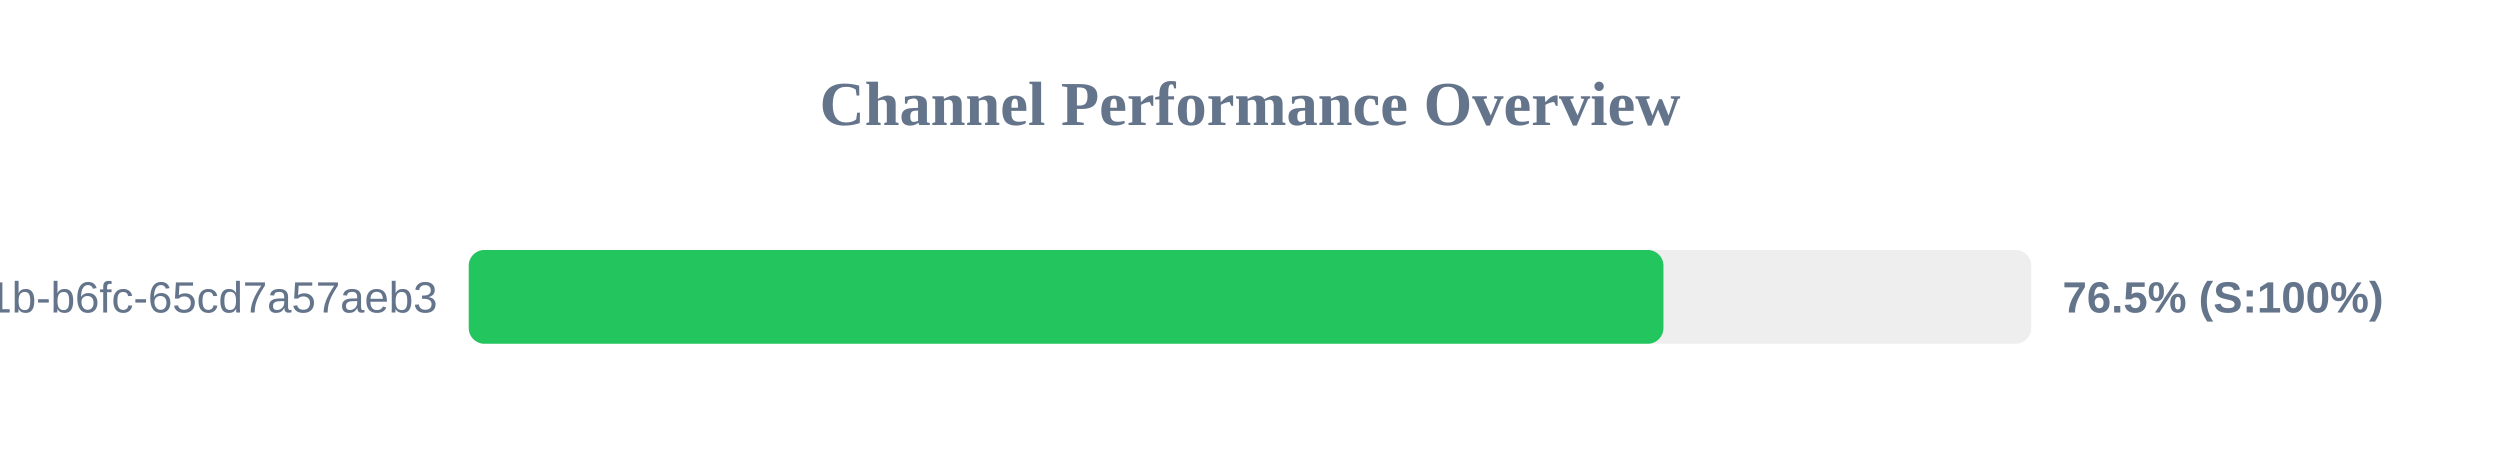
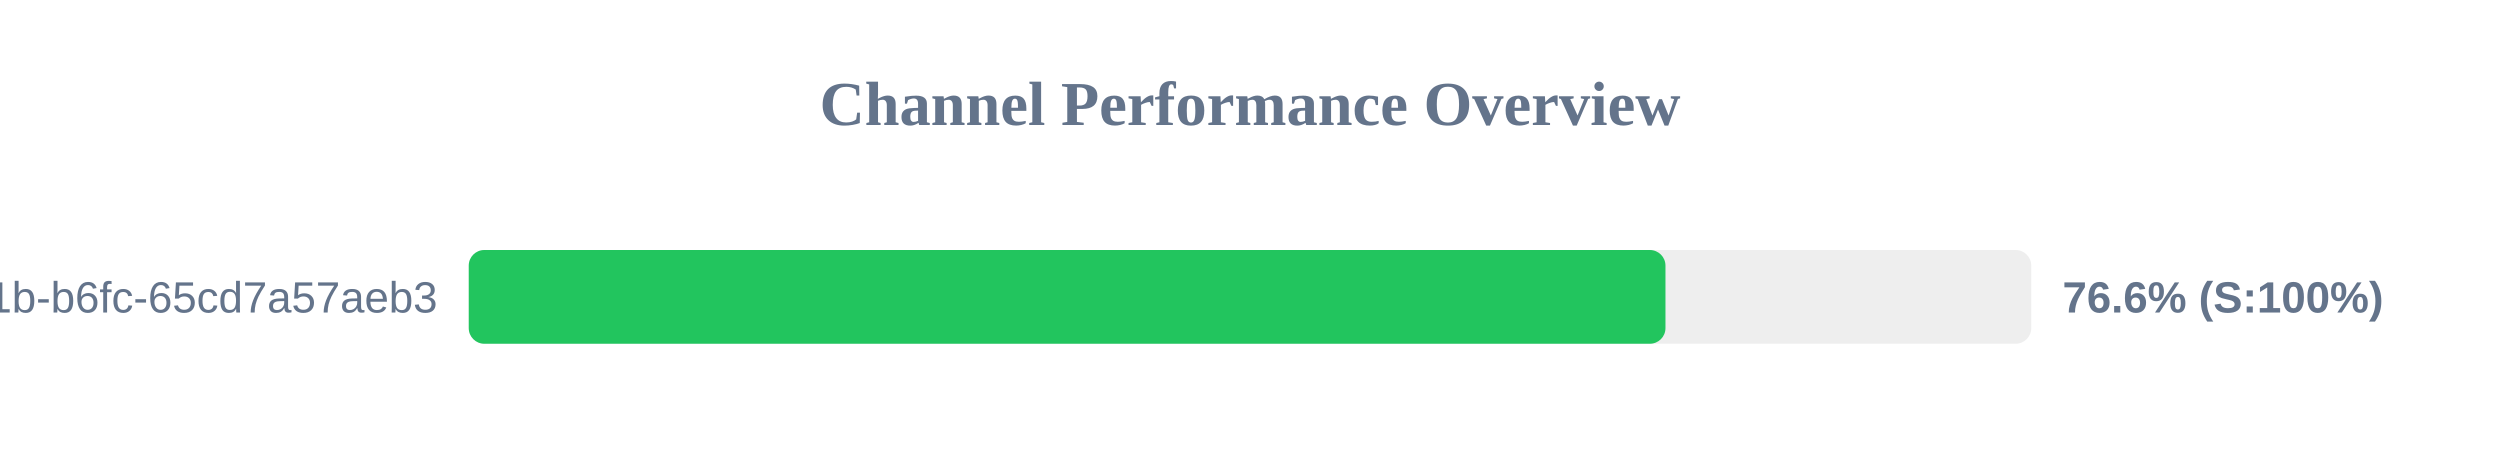
<svg xmlns="http://www.w3.org/2000/svg" width="800" height="150" version="1.1">
  <style>
        .row { font: 14px Arial; fill: #64748b; }
        .score { font: bold 14px Arial; fill: #64748b; }
    </style>
  <text x="400" y="40" text-anchor="middle" font-size="20px" font-weight="bold" fill="#64748b">Channel Performance Overview</text>
  <rect x="150" y="80" width="500" height="30" fill="#eee" rx="5" />
-   <rect x="150" y="80" width="382.3" height="30" fill="#22c55e" rx="5" />
+   <rect x="150" y="80" width="382.95" height="30" fill="#22c55e" rx="5" />
  <text x="140" y="100" text-anchor="end" class="row">?uuid=9c859345-959f-491b-b6fc-65cd7a57aeb3</text>
-   <text x="660" y="100" text-anchor="start" class="score">76.5% (S:100%)</text>
+   <text x="660" y="100" text-anchor="start" class="score">76.6% (S:100%)</text>
</svg>
